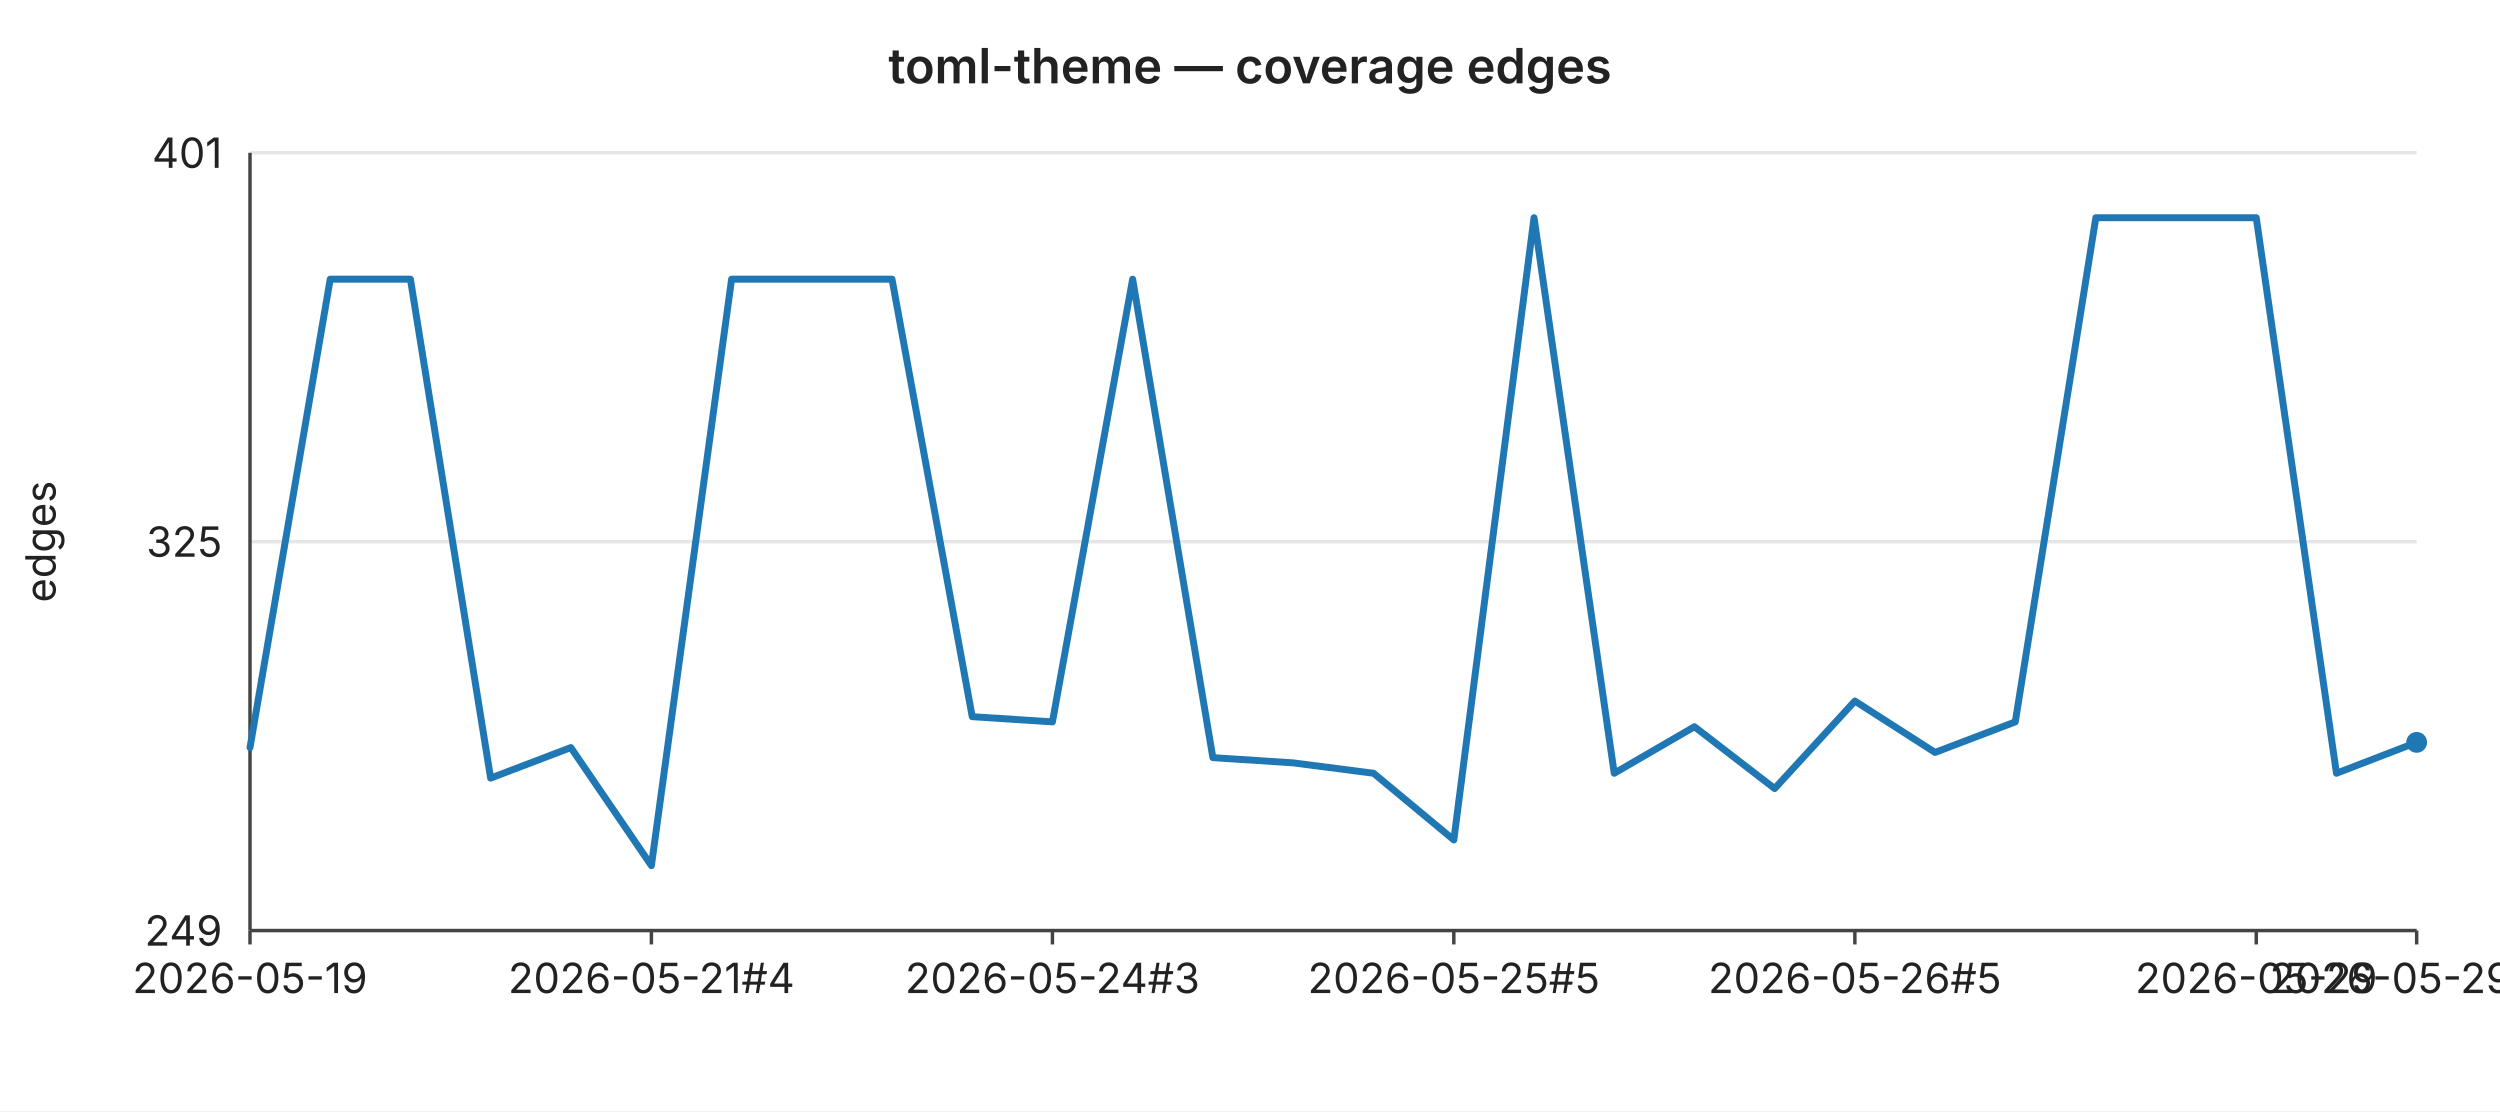
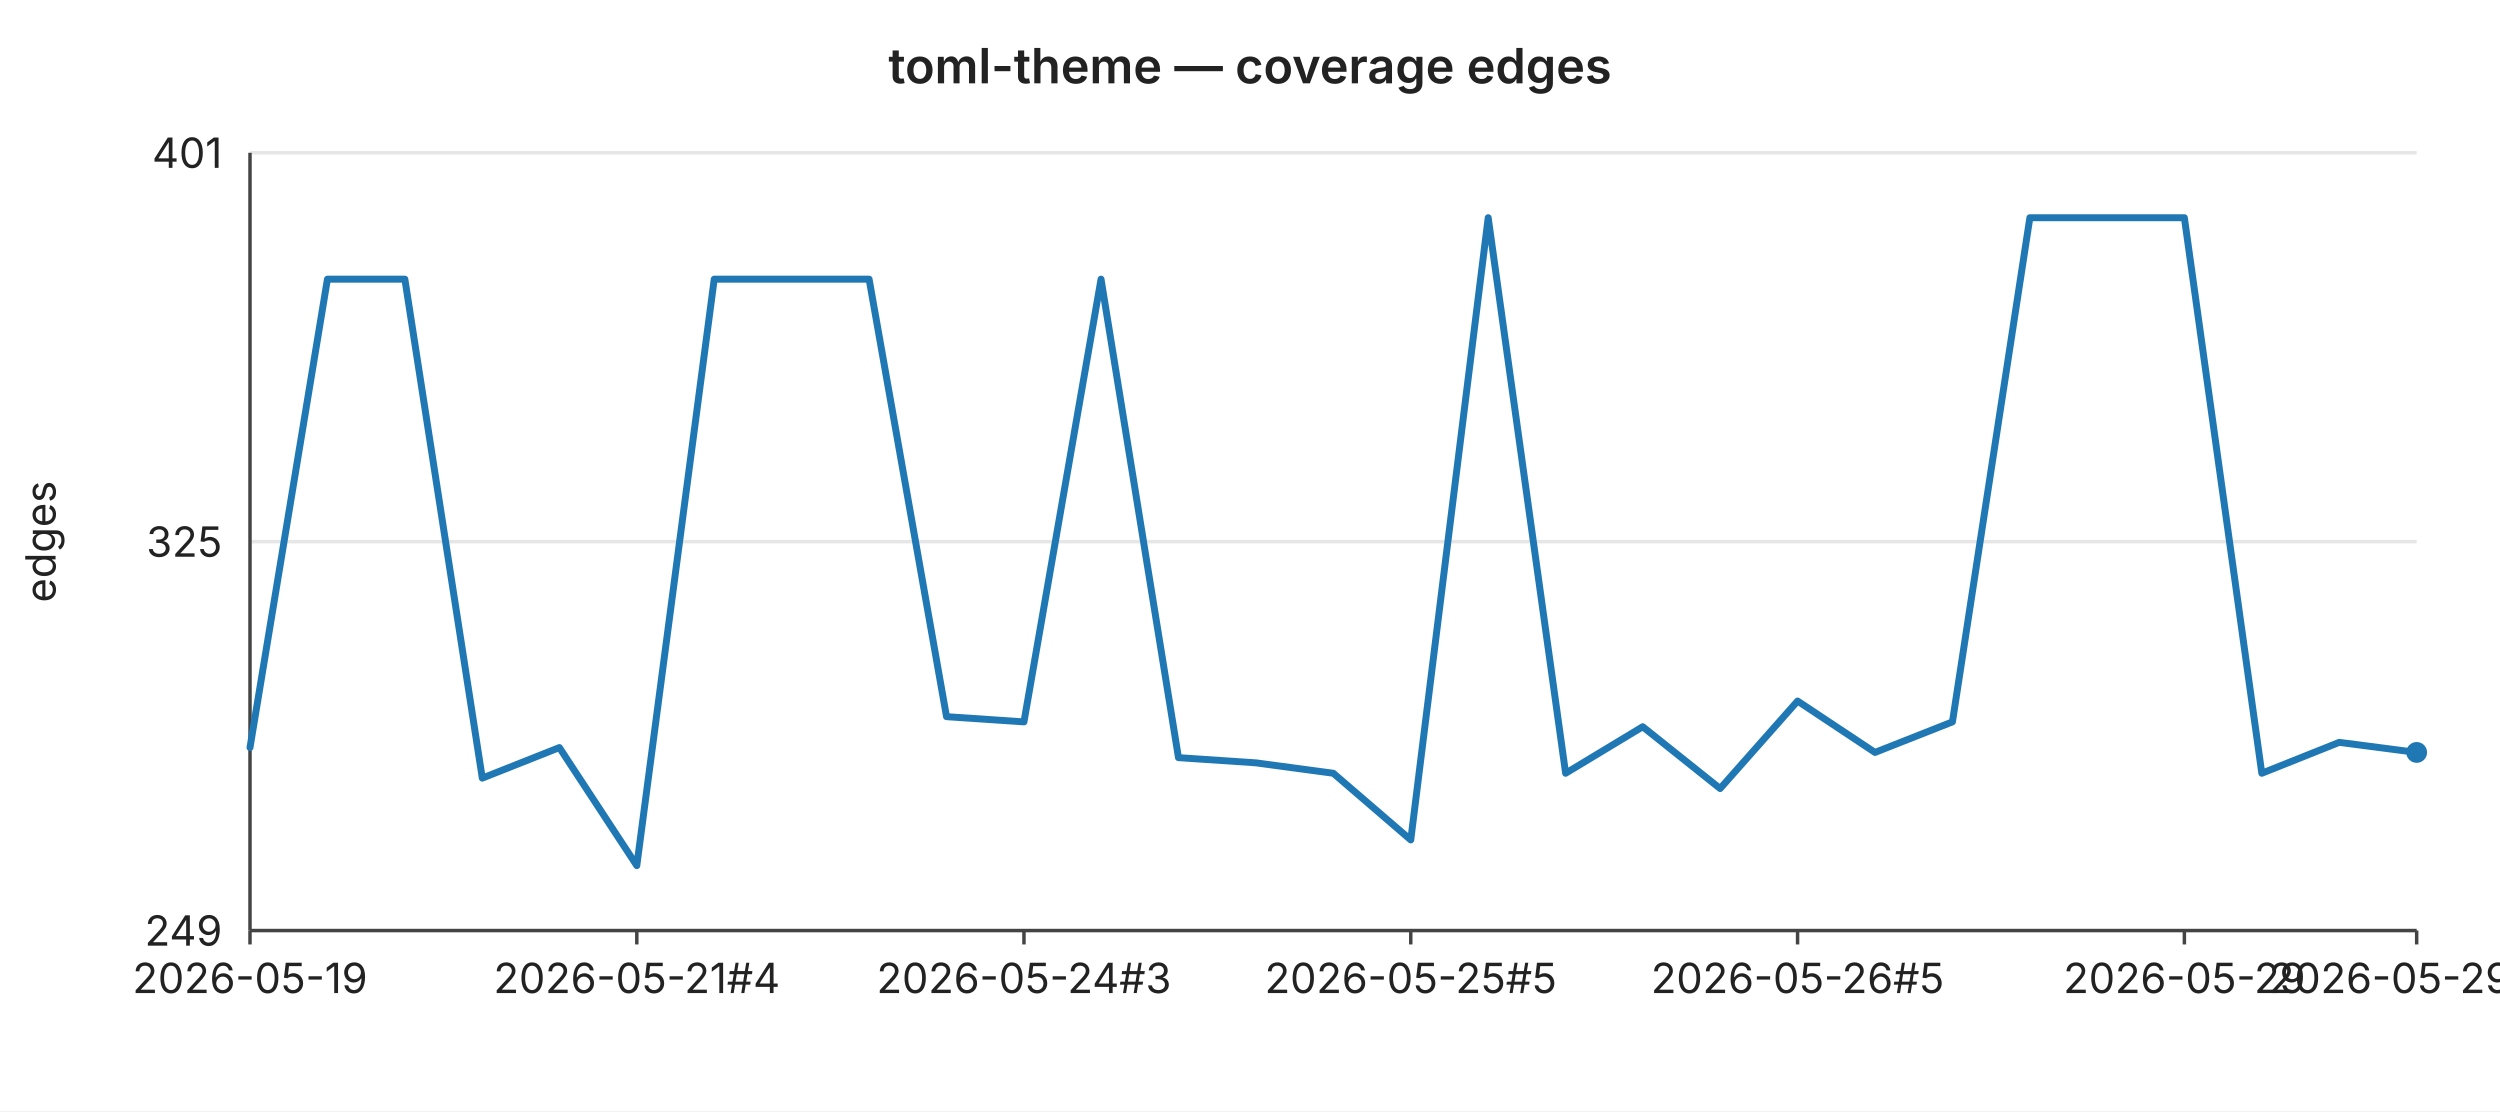
<svg xmlns="http://www.w3.org/2000/svg" width="720" height="320" viewBox="0 0 720 320" font-family="-apple-system,BlinkMacSystemFont,Segoe UI,sans-serif" font-size="12">
  <rect width="720" height="320" fill="#ffffff" />
  <text x="360" y="24" text-anchor="middle" font-size="14" font-weight="600" fill="#222">toml-theme — coverage edges</text>
  <line x1="72" y1="44.0" x2="696" y2="44.0" stroke="#e6e6e6" stroke-width="1" />
  <text x="64" y="44.0" text-anchor="end" dominant-baseline="middle" fill="#222">401</text>
  <line x1="72" y1="156.0" x2="696" y2="156.0" stroke="#e6e6e6" stroke-width="1" />
  <text x="64" y="156.0" text-anchor="end" dominant-baseline="middle" fill="#222">325</text>
  <line x1="72" y1="268.0" x2="696" y2="268.0" stroke="#e6e6e6" stroke-width="1" />
  <text x="64" y="268.0" text-anchor="end" dominant-baseline="middle" fill="#222">249</text>
  <text x="16" y="156" text-anchor="middle" fill="#222" transform="rotate(-90 16 156)">edges</text>
  <line x1="72" y1="44" x2="72" y2="268" stroke="#444" stroke-width="1" />
  <line x1="72" y1="268" x2="696" y2="268" stroke="#444" stroke-width="1" />
  <line x1="72.0" y1="268" x2="72.0" y2="272" stroke="#444" stroke-width="1" />
  <text x="72.0" y="286" text-anchor="middle" fill="#222">2026-05-19</text>
-   <line x1="187.6" y1="268" x2="187.6" y2="272" stroke="#444" stroke-width="1" />
-   <text x="187.6" y="286" text-anchor="middle" fill="#222">2026-05-21#4</text>
-   <line x1="303.1" y1="268" x2="303.1" y2="272" stroke="#444" stroke-width="1" />
-   <text x="303.1" y="286" text-anchor="middle" fill="#222">2026-05-24#3</text>
-   <line x1="418.7" y1="268" x2="418.7" y2="272" stroke="#444" stroke-width="1" />
-   <text x="418.7" y="286" text-anchor="middle" fill="#222">2026-05-25#5</text>
-   <line x1="534.2" y1="268" x2="534.2" y2="272" stroke="#444" stroke-width="1" />
-   <text x="534.2" y="286" text-anchor="middle" fill="#222">2026-05-26#5</text>
-   <line x1="649.8" y1="268" x2="649.8" y2="272" stroke="#444" stroke-width="1" />
-   <text x="649.8" y="286" text-anchor="middle" fill="#222">2026-05-29</text>
+   <line x1="183.4" y1="268" x2="183.4" y2="272" stroke="#444" stroke-width="1" />
+   <text x="183.4" y="286" text-anchor="middle" fill="#222">2026-05-21#4</text>
+   <line x1="294.9" y1="268" x2="294.9" y2="272" stroke="#444" stroke-width="1" />
+   <text x="294.9" y="286" text-anchor="middle" fill="#222">2026-05-24#3</text>
+   <line x1="406.3" y1="268" x2="406.3" y2="272" stroke="#444" stroke-width="1" />
+   <text x="406.3" y="286" text-anchor="middle" fill="#222">2026-05-25#5</text>
+   <line x1="517.7" y1="268" x2="517.7" y2="272" stroke="#444" stroke-width="1" />
+   <text x="517.7" y="286" text-anchor="middle" fill="#222">2026-05-26#5</text>
+   <line x1="629.1" y1="268" x2="629.1" y2="272" stroke="#444" stroke-width="1" />
+   <text x="629.1" y="286" text-anchor="middle" fill="#222">2026-05-29</text>
  <line x1="696.0" y1="268" x2="696.0" y2="272" stroke="#444" stroke-width="1" />
-   <text x="696.0" y="286" text-anchor="middle" fill="#222">2026-05-29#3</text>
-   <polyline fill="none" stroke="#1f77b4" stroke-width="2" stroke-linejoin="round" stroke-linecap="round" points="72.0,215.3 95.1,80.4 118.2,80.4 141.3,224.1 164.4,215.3 187.6,249.3 210.7,80.4 233.8,80.4 256.9,80.4 280.0,206.4 303.1,207.9 326.2,80.4 349.3,218.2 372.4,219.7 395.6,222.7 418.7,241.9 441.8,62.7 464.9,222.7 488.0,209.3 511.1,227.1 534.2,201.9 557.3,216.7 580.4,207.9 603.6,62.7 626.7,62.7 649.8,62.7 672.9,222.7 696.0,213.8" />
-   <circle cx="696.0" cy="213.8" r="3" fill="#1f77b4" />
+   <text x="696.0" y="286" text-anchor="middle" fill="#222">2026-05-29#4</text>
+   <polyline fill="none" stroke="#1f77b4" stroke-width="2" stroke-linejoin="round" stroke-linecap="round" points="72.0,215.3 94.3,80.4 116.6,80.4 138.9,224.1 161.1,215.3 183.4,249.3 205.7,80.4 228.0,80.4 250.3,80.4 272.6,206.4 294.9,207.9 317.1,80.4 339.4,218.2 361.7,219.7 384.0,222.7 406.3,241.9 428.6,62.7 450.9,222.7 473.1,209.3 495.4,227.1 517.7,201.9 540.0,216.7 562.3,207.9 584.6,62.7 606.9,62.7 629.1,62.7 651.4,222.7 673.7,213.8 696.0,216.7" />
+   <circle cx="696.0" cy="216.7" r="3" fill="#1f77b4" />
</svg>
